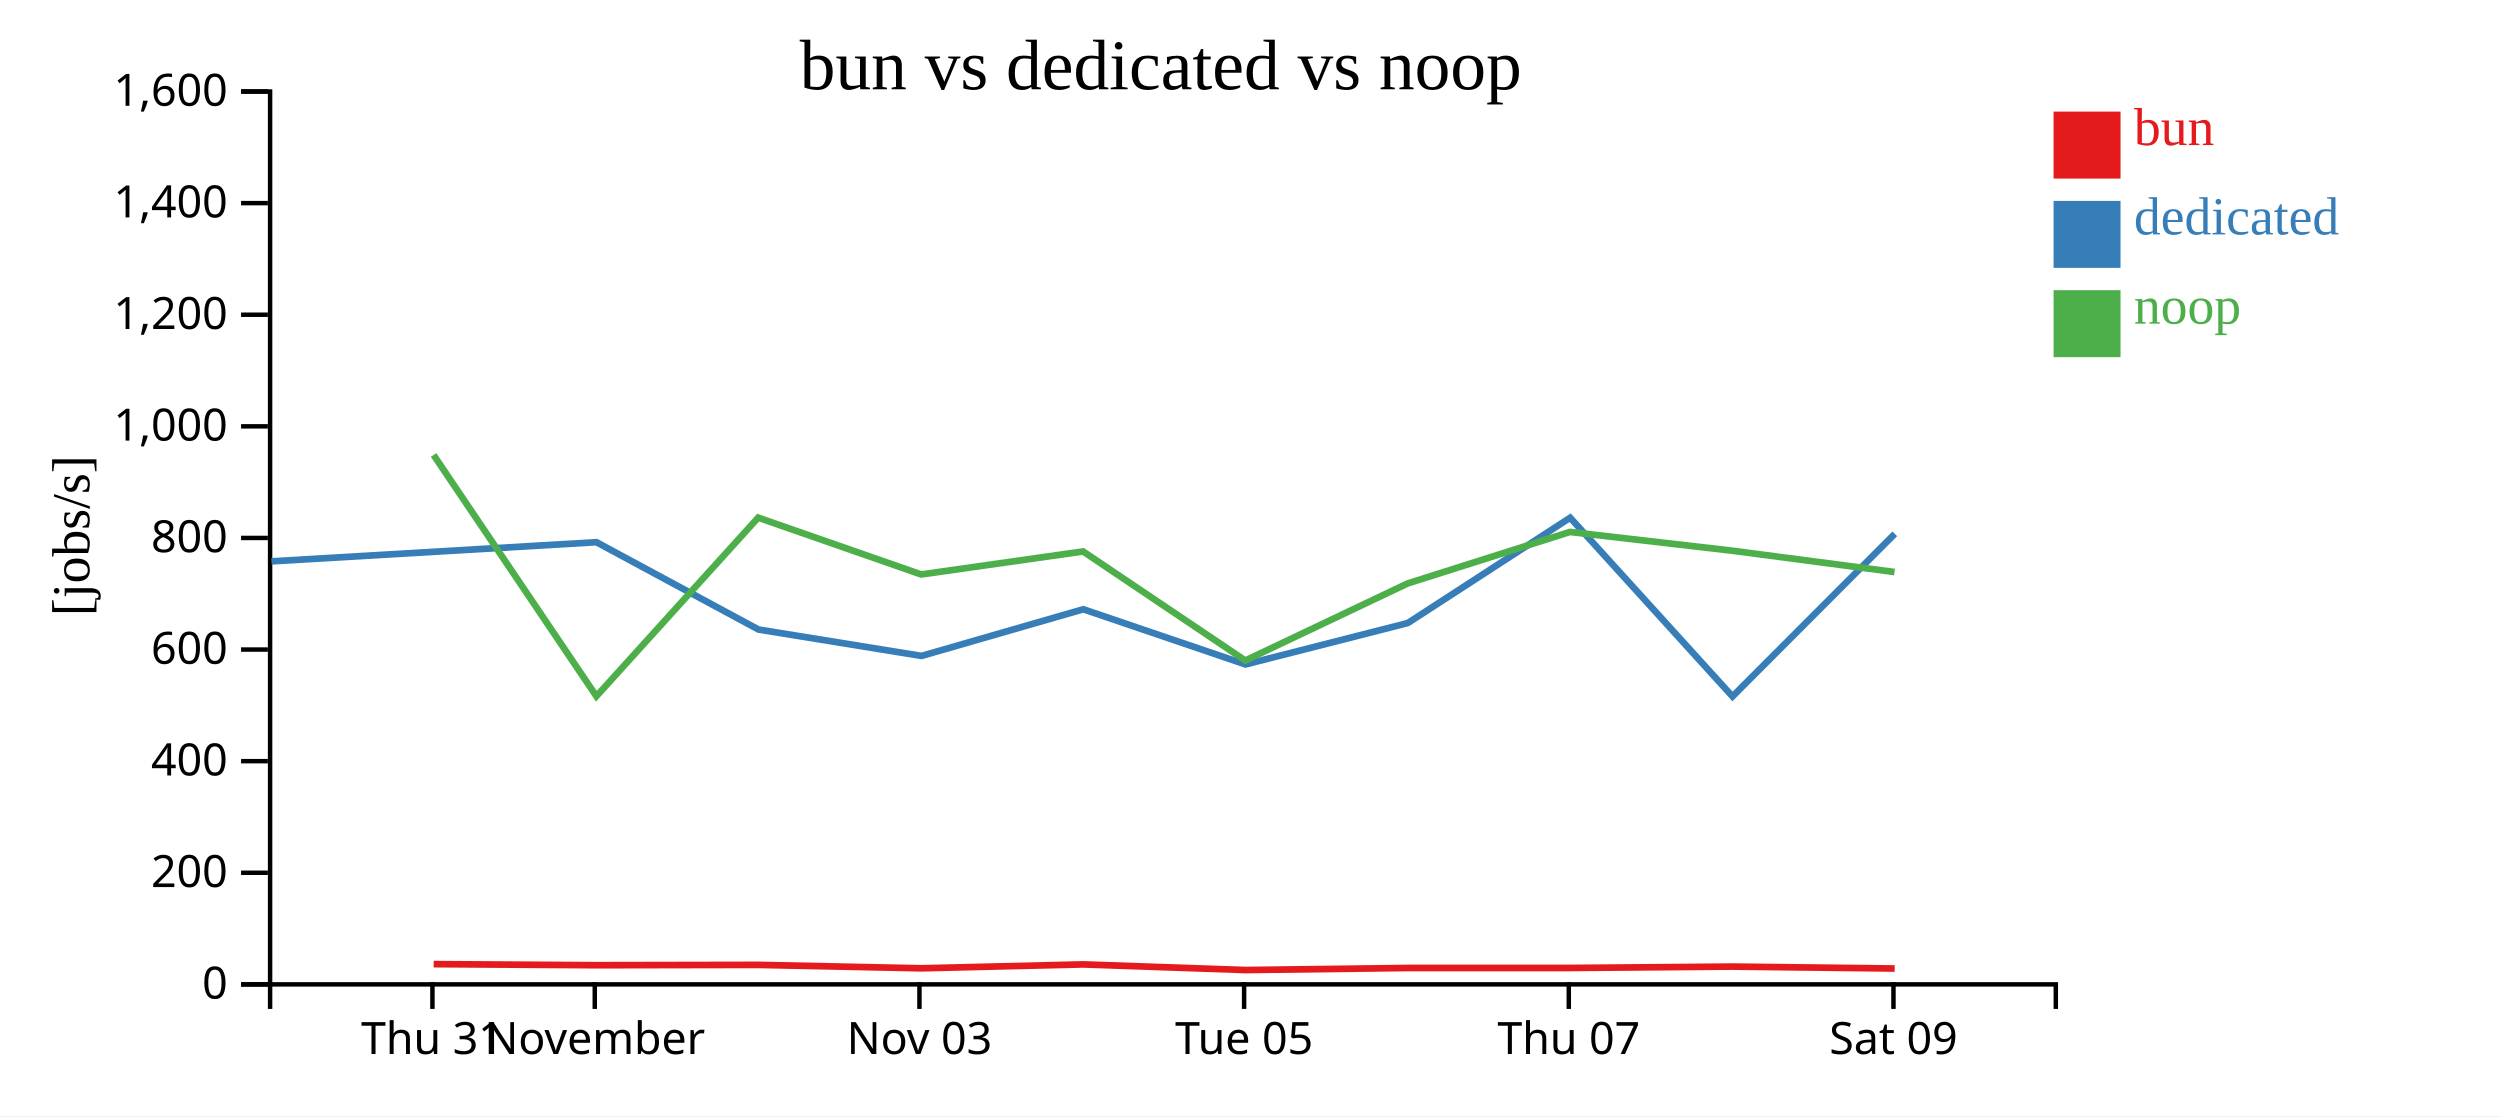
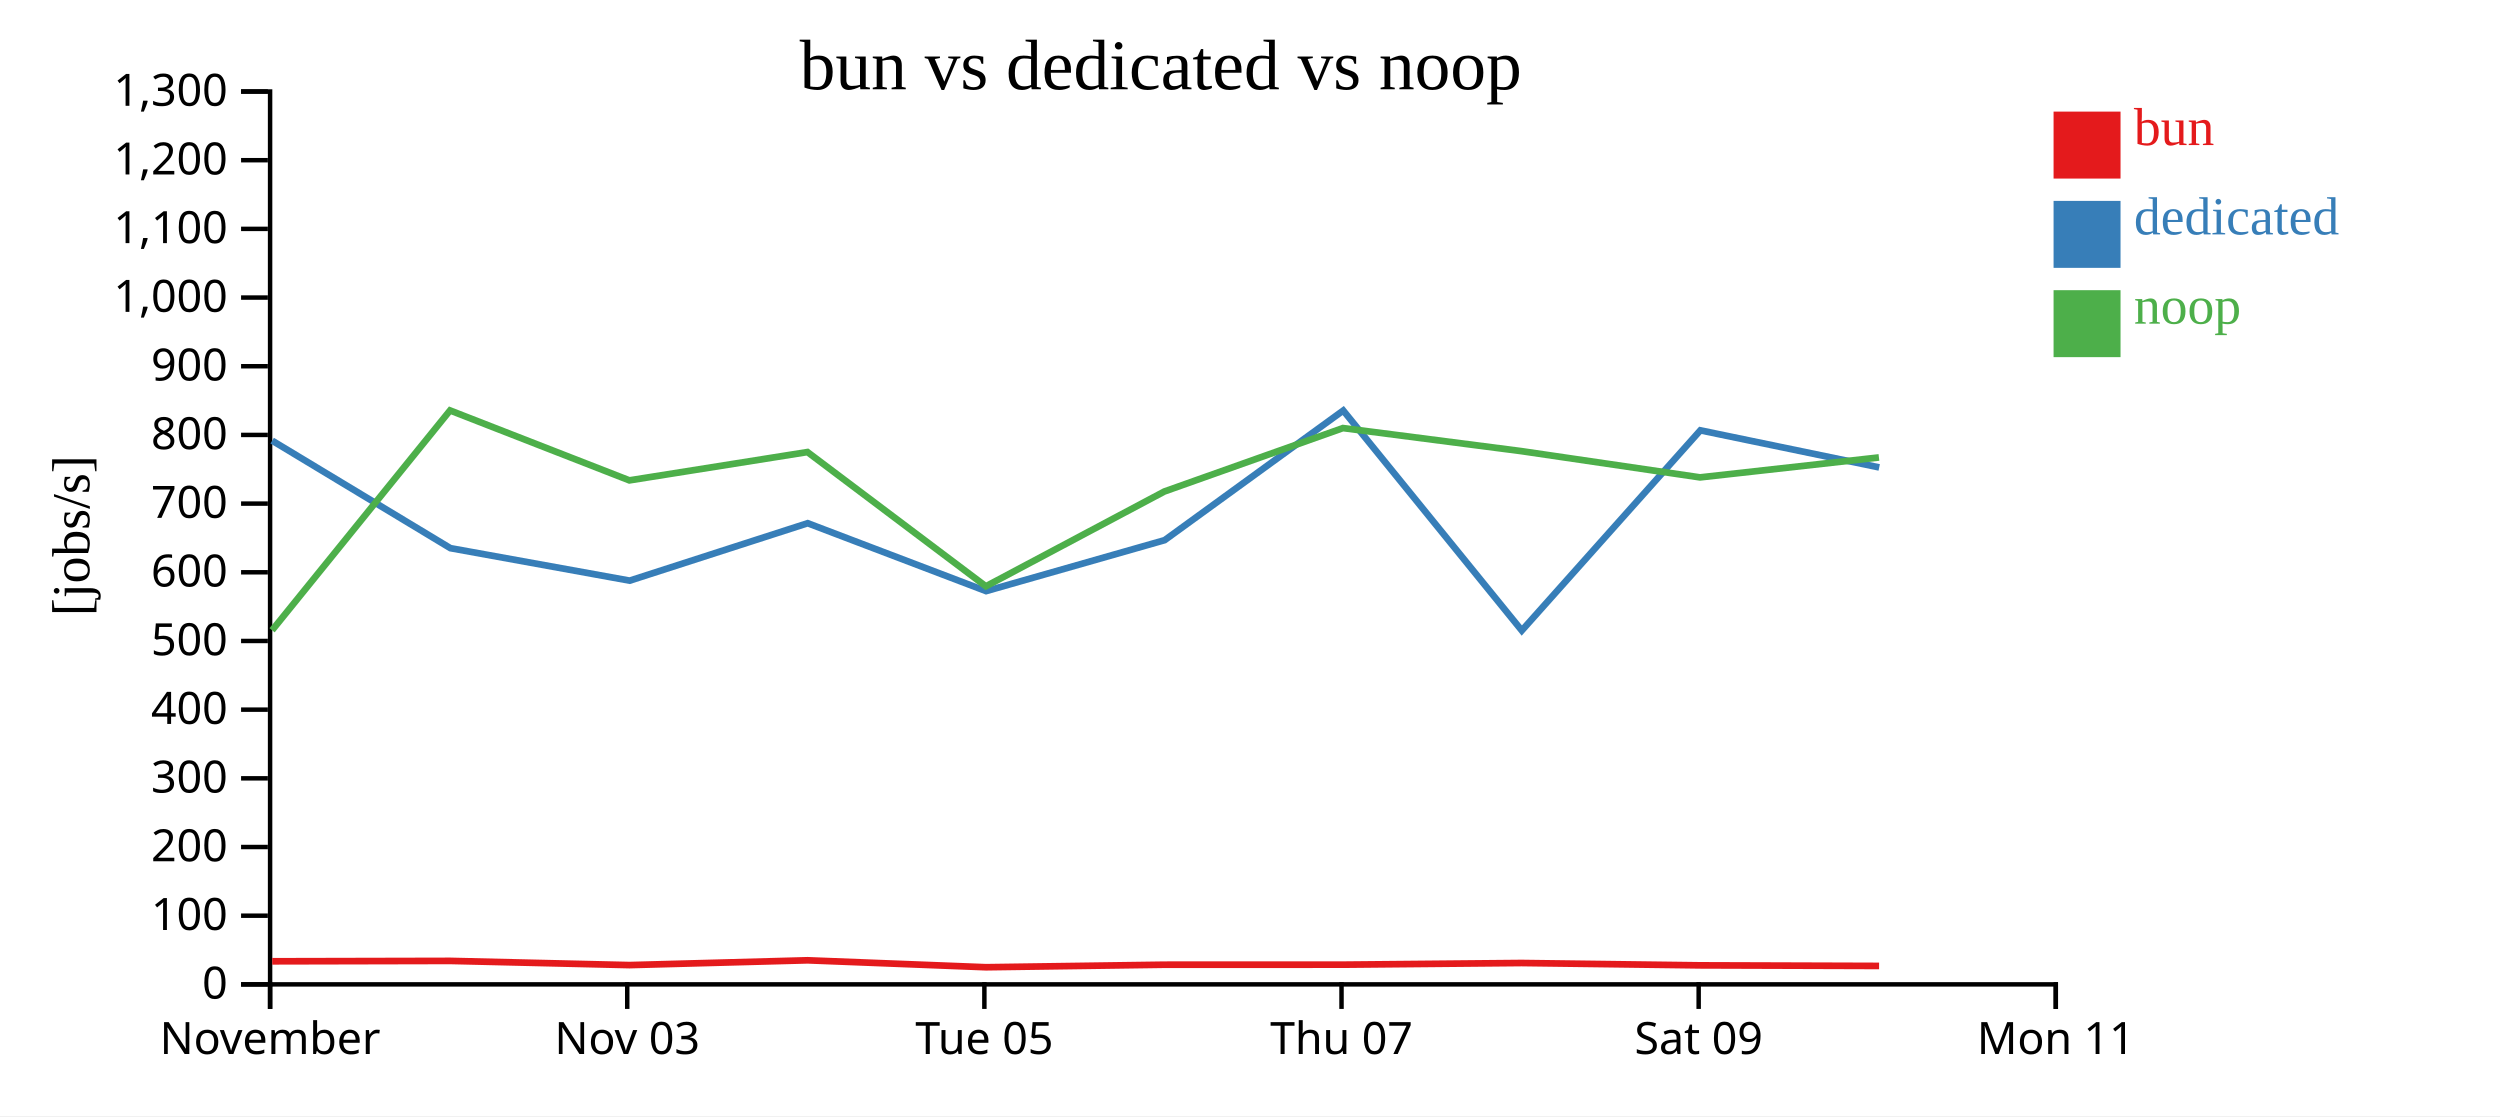
<svg xmlns="http://www.w3.org/2000/svg" width="560" height="250">
  <rect width="100%" height="100%" fill="white" />
  <g transform="translate(60,20)">
    <g transform="translate(0,200)" fill="none" font-size="10" font-family="sans-serif" text-anchor="middle">
      <path class="domain" stroke="currentColor" d="M0.5,6V0.5H400.5V6" />
-       <g class="tick" opacity="1" transform="translate(36.86364,0)">
-         <line stroke="currentColor" y2="6" />
-         <text fill="currentColor" y="9" dy="0.71em">Thu 31</text>
-       </g>
-       <g class="tick" opacity="1" transform="translate(73.22727,0)">
+       <g class="tick" opacity="1" transform="translate(0.5,0)">
        <line stroke="currentColor" y2="6" />
        <text fill="currentColor" y="9" dy="0.71em">November</text>
      </g>
-       <g class="tick" opacity="1" transform="translate(145.9545,0)">
+       <g class="tick" opacity="1" transform="translate(80.5,0)">
        <line stroke="currentColor" y2="6" />
        <text fill="currentColor" y="9" dy="0.71em">Nov 03</text>
      </g>
-       <g class="tick" opacity="1" transform="translate(218.6818,0)">
+       <g class="tick" opacity="1" transform="translate(160.5,0)">
        <line stroke="currentColor" y2="6" />
        <text fill="currentColor" y="9" dy="0.71em">Tue 05</text>
      </g>
-       <g class="tick" opacity="1" transform="translate(291.4091,0)">
+       <g class="tick" opacity="1" transform="translate(240.5,0)">
        <line stroke="currentColor" y2="6" />
        <text fill="currentColor" y="9" dy="0.71em">Thu 07</text>
      </g>
-       <g class="tick" opacity="1" transform="translate(364.1364,0)">
+       <g class="tick" opacity="1" transform="translate(320.5,0)">
        <line stroke="currentColor" y2="6" />
        <text fill="currentColor" y="9" dy="0.71em">Sat 09</text>
+       </g>
+       <g class="tick" opacity="1" transform="translate(400.5,0)">
+         <line stroke="currentColor" y2="6" />
+         <text fill="currentColor" y="9" dy="0.71em">Mon 11</text>
      </g>
    </g>
    <g fill="none" font-size="10" font-family="sans-serif" text-anchor="end">
      <path class="domain" stroke="currentColor" d="M-6,200.5H0.5V0.5H-6" />
      <g class="tick" opacity="1" transform="translate(0,200.5)">
        <line stroke="currentColor" x2="-6" />
        <text fill="currentColor" x="-9" dy="0.32em">0</text>
      </g>
-       <g class="tick" opacity="1" transform="translate(0,175.5)">
+       <g class="tick" opacity="1" transform="translate(0,185.1154)">
+         <line stroke="currentColor" x2="-6" />
+         <text fill="currentColor" x="-9" dy="0.32em">100</text>
+       </g>
+       <g class="tick" opacity="1" transform="translate(0,169.7308)">
        <line stroke="currentColor" x2="-6" />
        <text fill="currentColor" x="-9" dy="0.32em">200</text>
      </g>
-       <g class="tick" opacity="1" transform="translate(0,150.5)">
+       <g class="tick" opacity="1" transform="translate(0,154.3462)">
+         <line stroke="currentColor" x2="-6" />
+         <text fill="currentColor" x="-9" dy="0.32em">300</text>
+       </g>
+       <g class="tick" opacity="1" transform="translate(0,138.9615)">
        <line stroke="currentColor" x2="-6" />
        <text fill="currentColor" x="-9" dy="0.32em">400</text>
      </g>
-       <g class="tick" opacity="1" transform="translate(0,125.5)">
+       <g class="tick" opacity="1" transform="translate(0,123.5769)">
+         <line stroke="currentColor" x2="-6" />
+         <text fill="currentColor" x="-9" dy="0.32em">500</text>
+       </g>
+       <g class="tick" opacity="1" transform="translate(0,108.1923)">
        <line stroke="currentColor" x2="-6" />
        <text fill="currentColor" x="-9" dy="0.32em">600</text>
      </g>
-       <g class="tick" opacity="1" transform="translate(0,100.5)">
+       <g class="tick" opacity="1" transform="translate(0,92.80769)">
+         <line stroke="currentColor" x2="-6" />
+         <text fill="currentColor" x="-9" dy="0.32em">700</text>
+       </g>
+       <g class="tick" opacity="1" transform="translate(0,77.42308)">
        <line stroke="currentColor" x2="-6" />
        <text fill="currentColor" x="-9" dy="0.32em">800</text>
      </g>
-       <g class="tick" opacity="1" transform="translate(0,75.5)">
+       <g class="tick" opacity="1" transform="translate(0,62.03846)">
+         <line stroke="currentColor" x2="-6" />
+         <text fill="currentColor" x="-9" dy="0.32em">900</text>
+       </g>
+       <g class="tick" opacity="1" transform="translate(0,46.65385)">
        <line stroke="currentColor" x2="-6" />
        <text fill="currentColor" x="-9" dy="0.32em">1,000</text>
      </g>
-       <g class="tick" opacity="1" transform="translate(0,50.5)">
+       <g class="tick" opacity="1" transform="translate(0,31.26923)">
+         <line stroke="currentColor" x2="-6" />
+         <text fill="currentColor" x="-9" dy="0.32em">1,100</text>
+       </g>
+       <g class="tick" opacity="1" transform="translate(0,15.88462)">
        <line stroke="currentColor" x2="-6" />
        <text fill="currentColor" x="-9" dy="0.32em">1,200</text>
      </g>
-       <g class="tick" opacity="1" transform="translate(0,25.5)">
-         <line stroke="currentColor" x2="-6" />
-         <text fill="currentColor" x="-9" dy="0.32em">1,400</text>
-       </g>
      <g class="tick" opacity="1" transform="translate(0,0.5)">
        <line stroke="currentColor" x2="-6" />
-         <text fill="currentColor" x="-9" dy="0.32em">1,600</text>
+         <text fill="currentColor" x="-9" dy="0.32em">1,300</text>
      </g>
    </g>
    <text text-anchor="middle" style="font-size: 12px" transform="rotate(-90)" y="-40" x="-100">[jobs/s]</text>
    <text text-anchor="middle" style="font-size: 16px" y="0" x="200">bun vs dedicated vs noop</text>
-     <path class="line" fill="none" stroke="#e41a1c" stroke-width="1.5" d="M37.141,195.965L73.613,196.207L109.852,196.134L146.38,196.898L182.633,196.025L218.97,197.288L255.317,196.828L291.68,196.822L328.033,196.518L364.402,196.944" />
-     <path class="line" fill="none" stroke="#377eb8" stroke-width="1.5" d="M0.813,105.739L73.605,101.451L109.901,121.015L146.405,126.927L182.655,116.474L218.989,128.831L255.343,119.559L291.714,95.967L328.077,136.007L364.435,99.574" />
-     <path class="line" fill="none" stroke="#4daf4a" stroke-width="1.5" d="M37.115,81.912L73.587,135.959L109.825,95.952L146.348,108.678L182.607,103.524L218.94,127.958L255.288,110.702L291.652,99.16L328.004,103.358L364.371,108.135" />
+     <path class="line" fill="none" stroke="#e41a1c" stroke-width="1.5" d="M0.975,195.331L40.837,195.242L81.017,196.182L120.897,195.107L160.867,196.662L200.849,196.096L240.848,196.088L280.836,195.715L320.842,196.239L360.915,196.369" />
+     <path class="line" fill="none" stroke="#377eb8" stroke-width="1.5" d="M0.965,78.708L40.891,102.788L81.045,110.064L120.92,97.199L160.887,112.408L200.878,100.996L240.885,71.96L280.884,121.239L320.879,76.399L360.942,84.703" />
+     <path class="line" fill="none" stroke="#4daf4a" stroke-width="1.5" d="M0.946,121.18L40.808,71.941L80.983,87.603L120.867,81.26L160.834,111.332L200.817,90.095L240.818,75.889L280.805,81.056L320.808,86.935L360.88,82.468" />
    <rect class="dot" x="400" y="5" width="15" height="15" style="fill: #e41a1c;" />
    <rect class="dot" x="400" y="25" width="15" height="15" style="fill: #377eb8;" />
    <rect class="dot" x="400" y="45" width="15" height="15" style="fill: #4daf4a;" />
    <text class="label" x="418" y="12.5" style="fill: #e41a1c; alignment-baseline: middle;" text-anchor="left">bun</text>
    <text class="label" x="418" y="32.5" style="fill: #377eb8; alignment-baseline: middle;" text-anchor="left">dedicated</text>
    <text class="label" x="418" y="52.5" style="fill: #4daf4a; alignment-baseline: middle;" text-anchor="left">noop</text>
  </g>
</svg>
